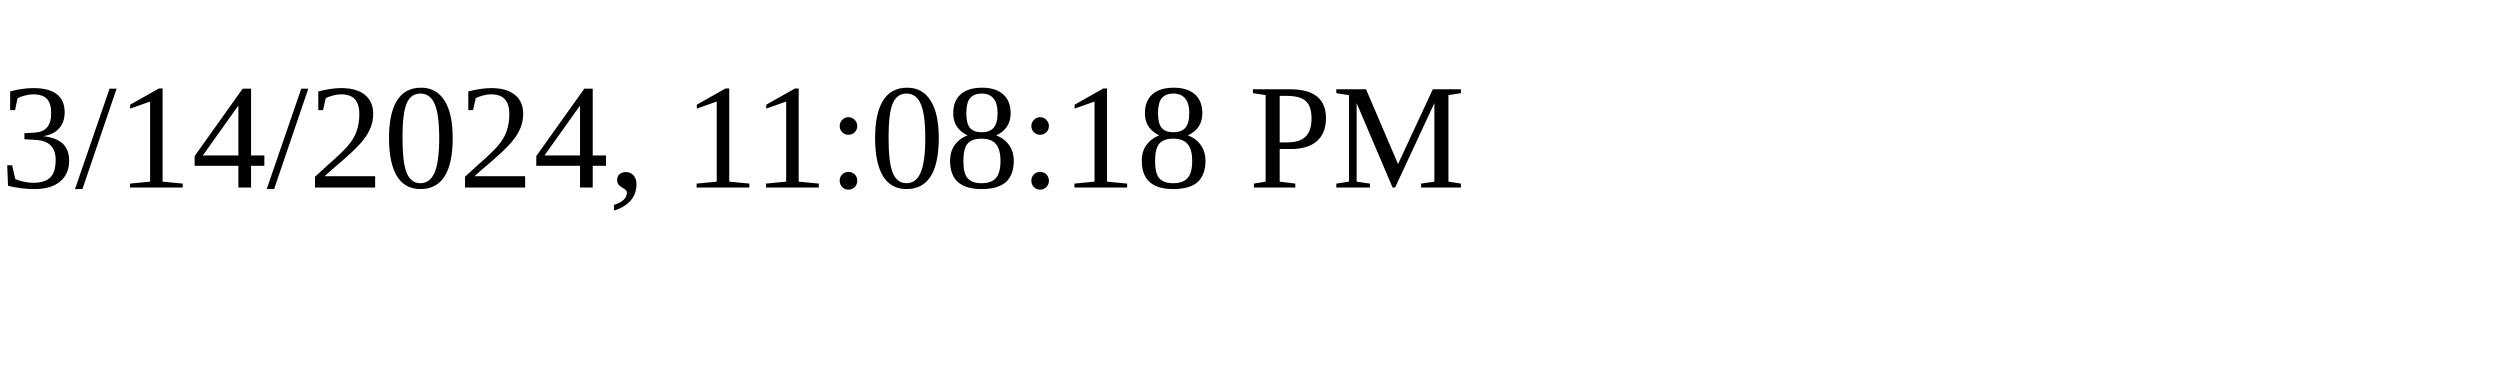
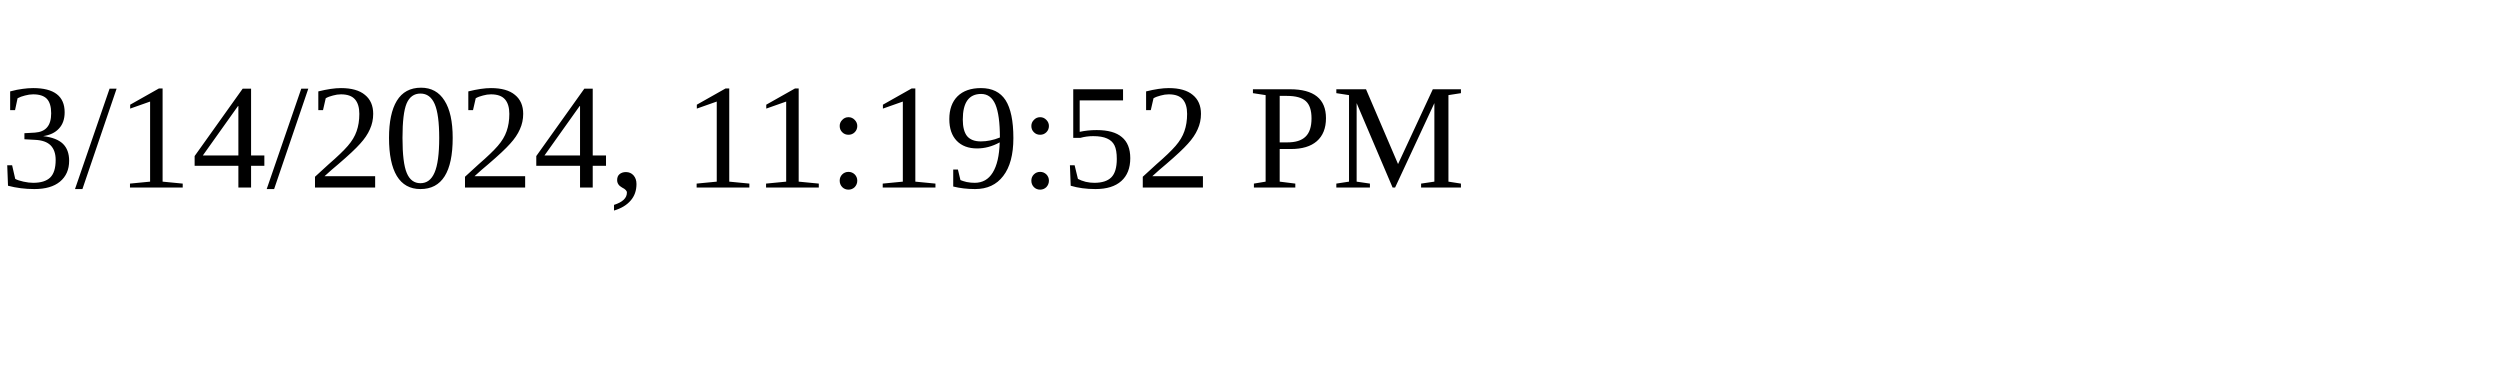
<svg xmlns="http://www.w3.org/2000/svg" height="30" width="200">
-   <text x="0" y="15">3/14/2024, 11:08:18 PM</text>
+   <text x="0" y="15">3/14/2024, 11:19:52 PM</text>
</svg>
